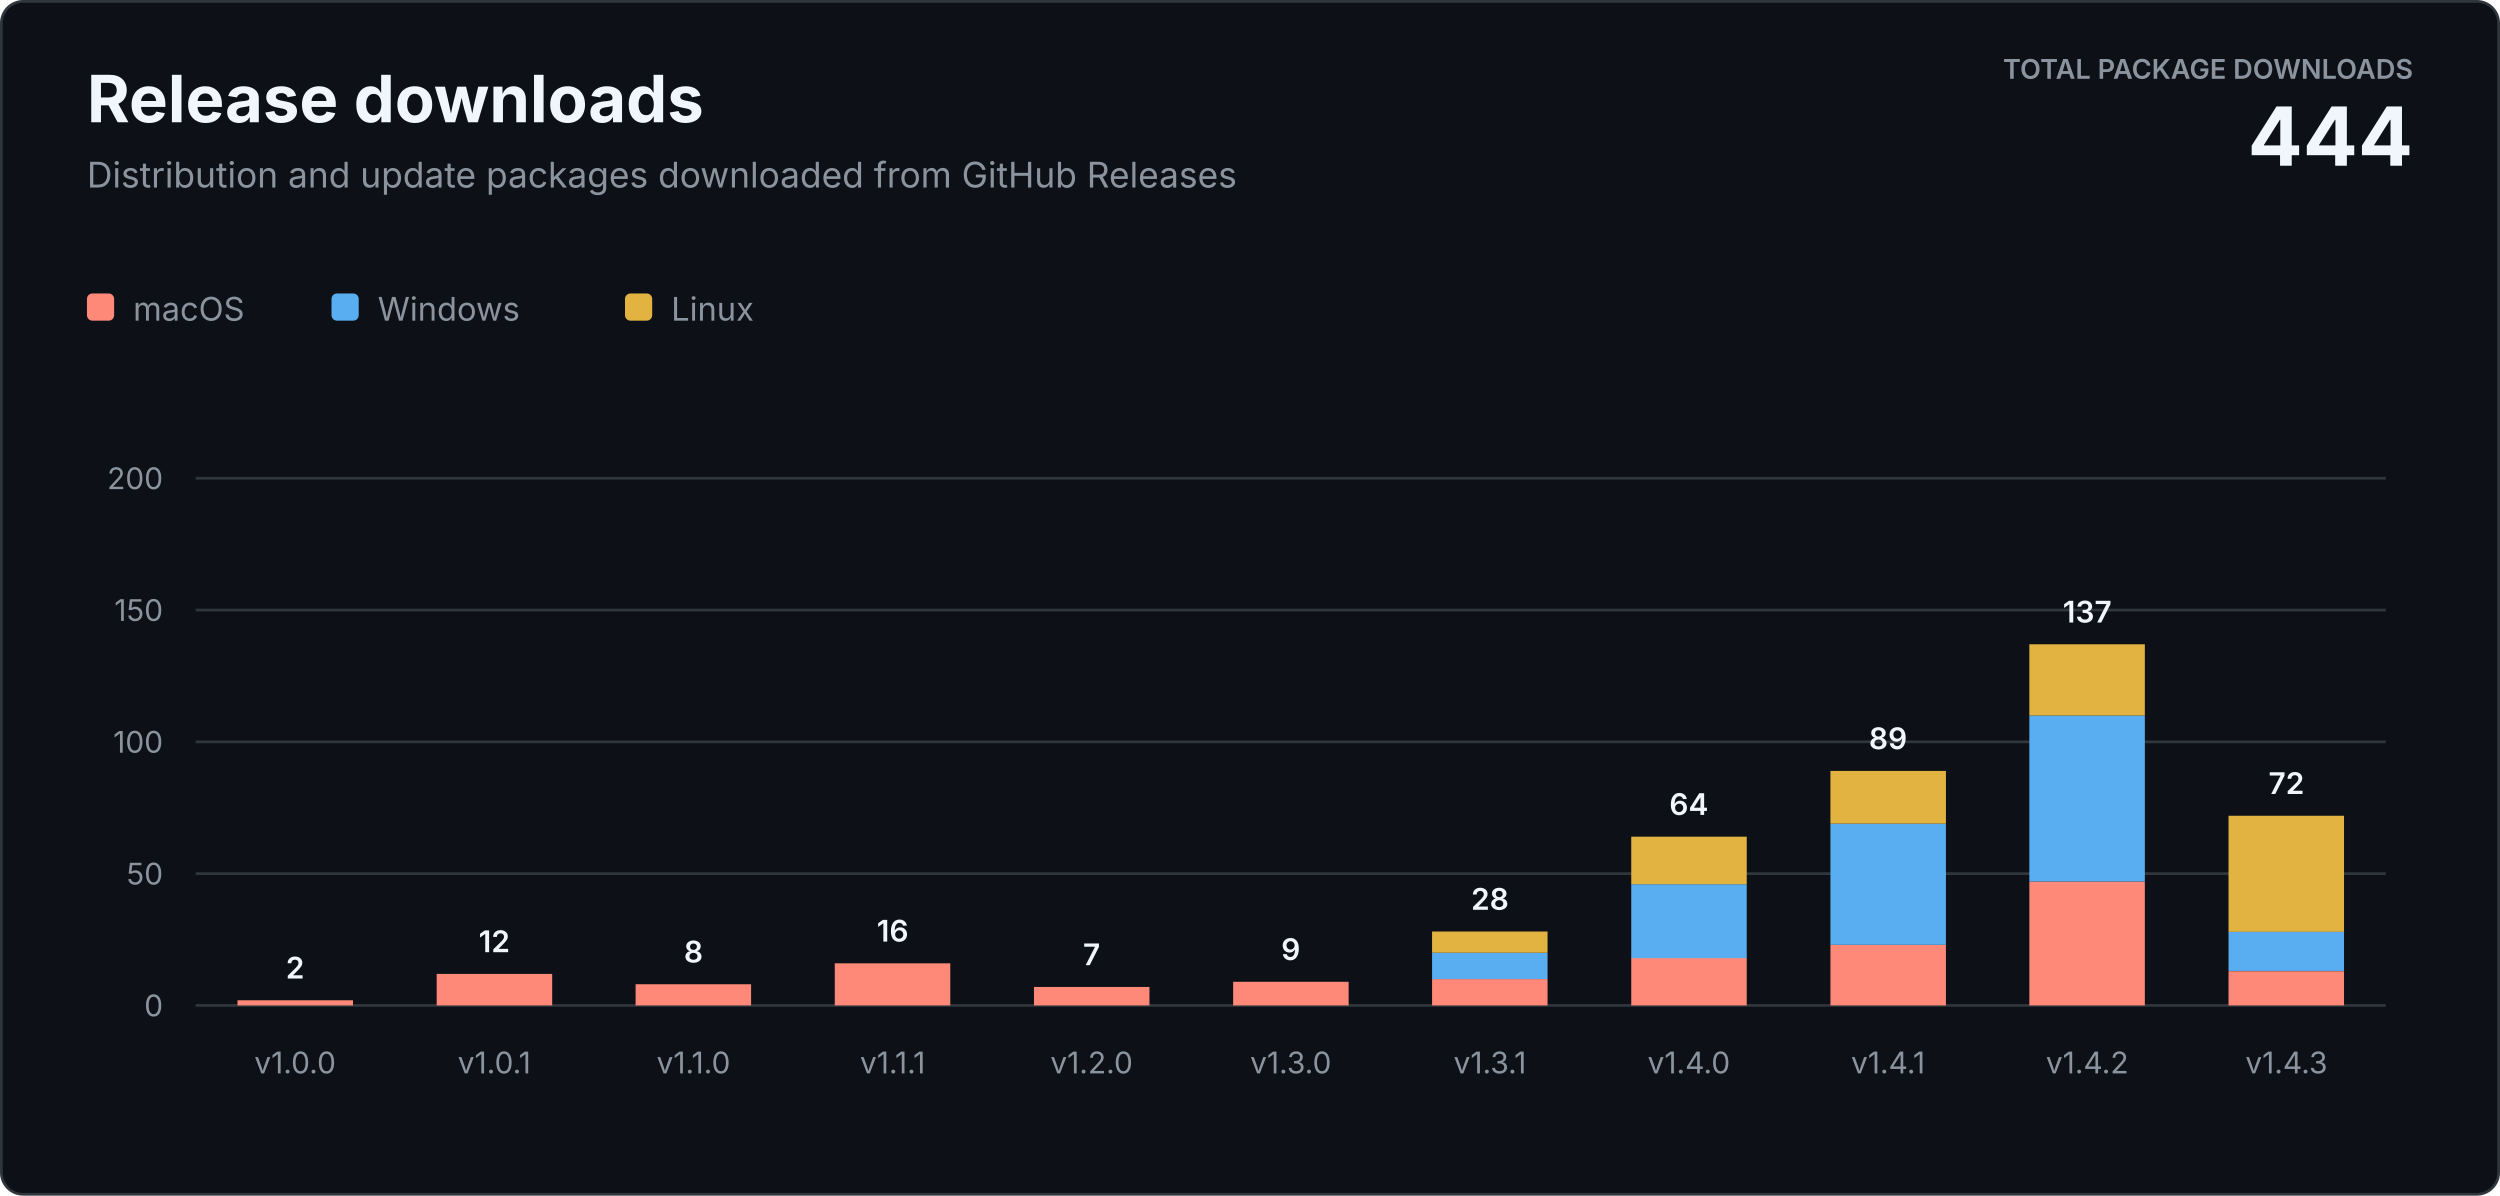
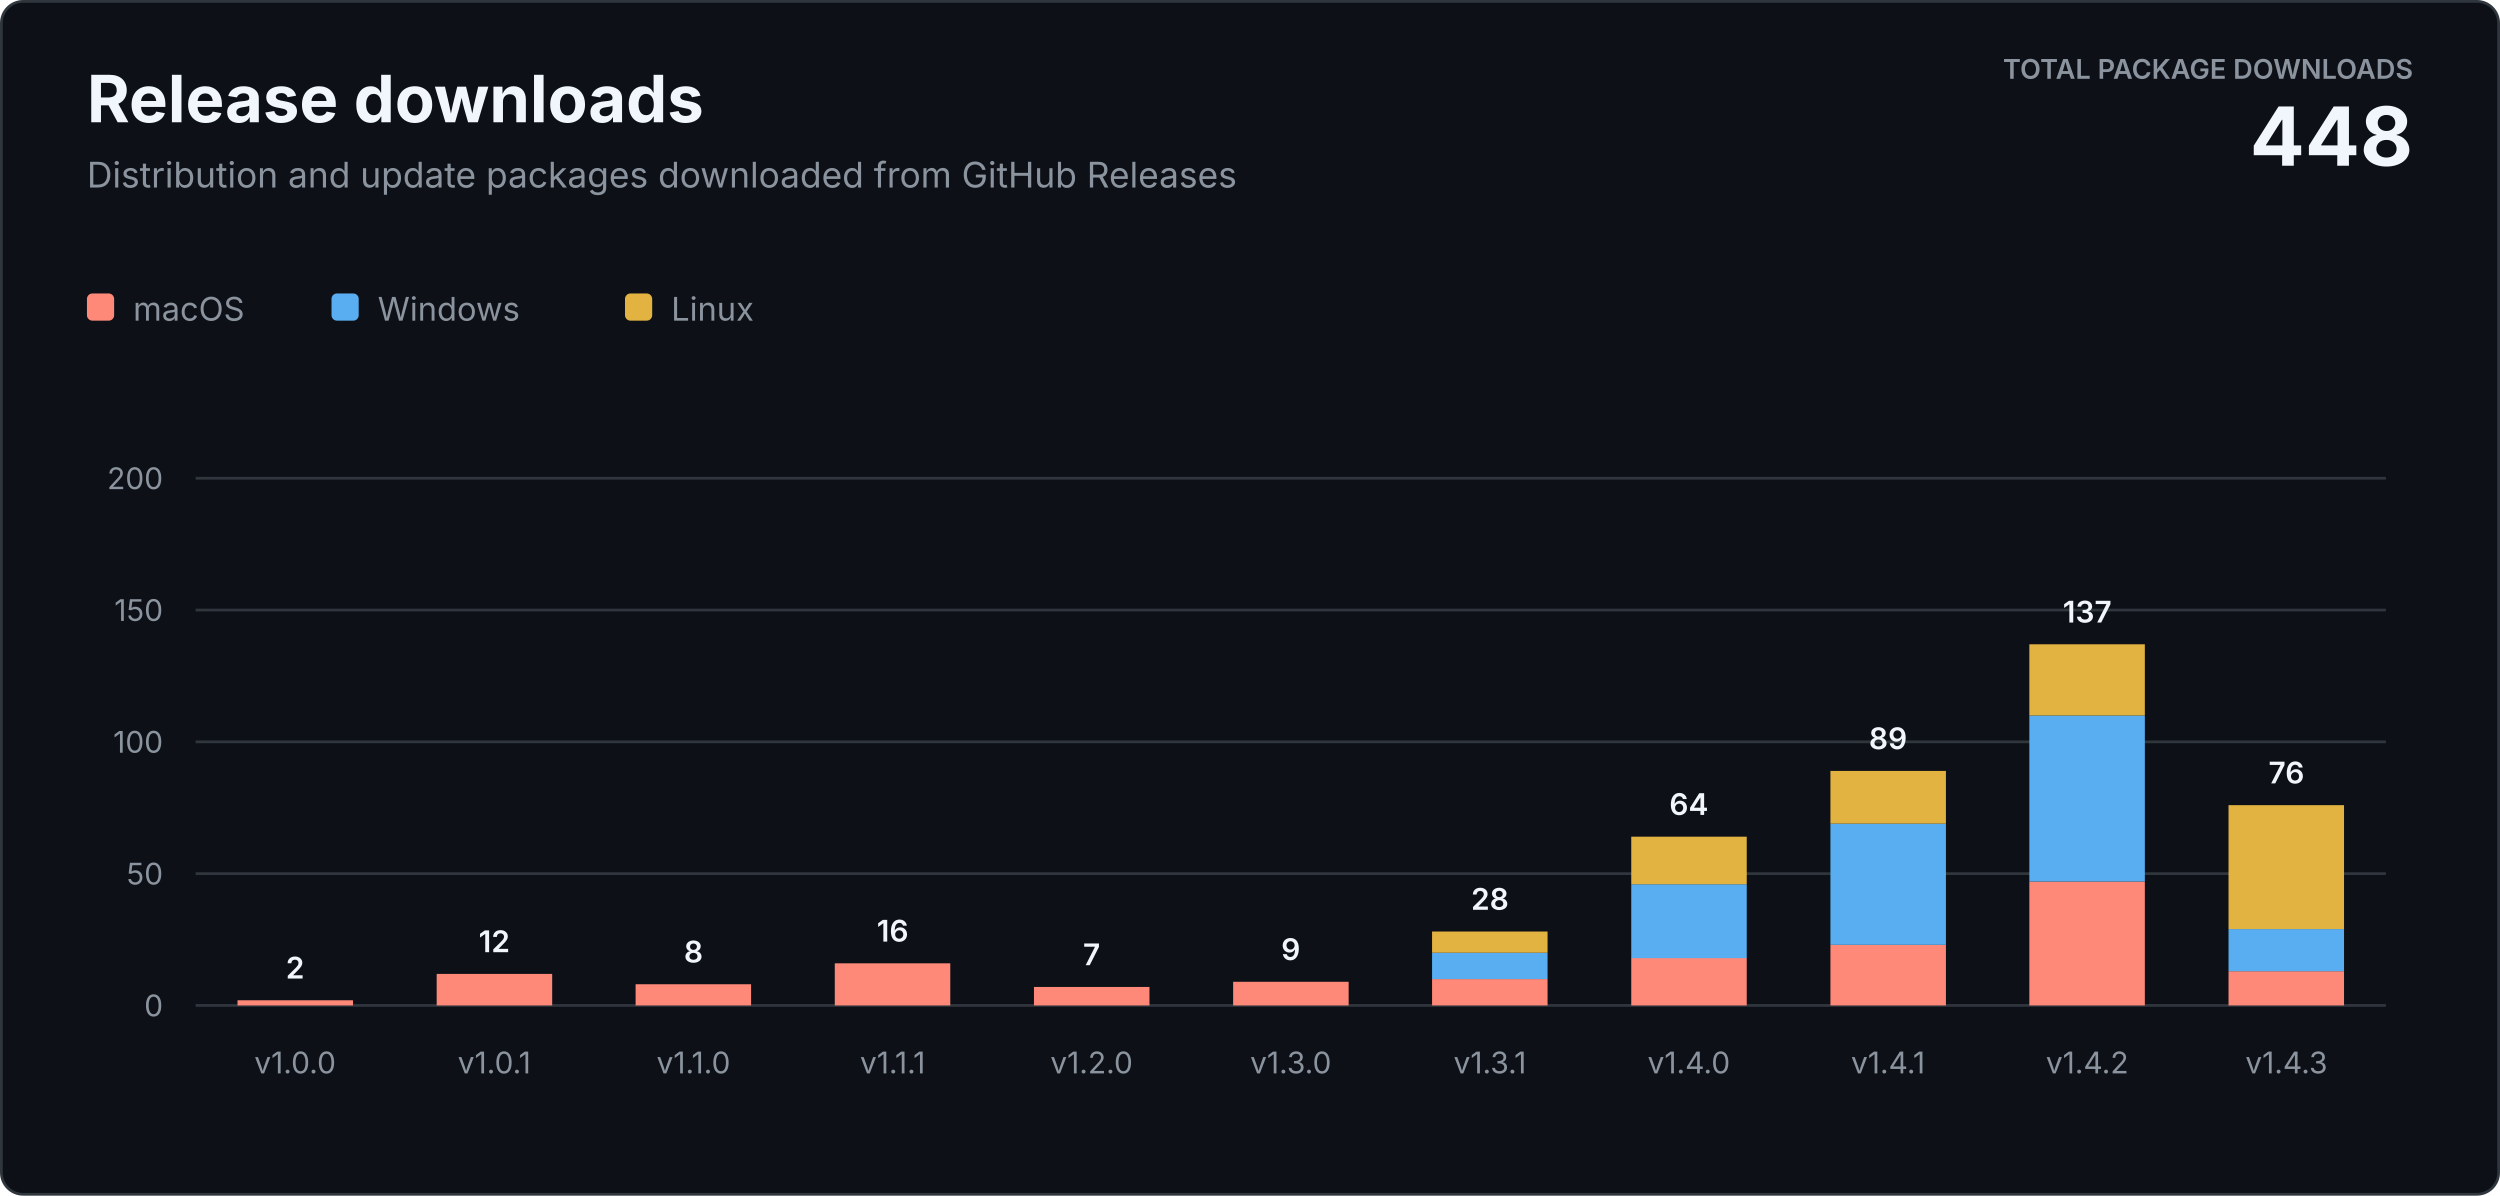
<svg xmlns="http://www.w3.org/2000/svg" width="920" height="440" viewBox="0 0 920 440" role="img" aria-labelledby="title description">
  <style>
    text { font-family: -apple-system, BlinkMacSystemFont, "Segoe UI", sans-serif; letter-spacing: 0; }
    .heading { fill: #f0f6fc; font-size: 24px; font-weight: 700; }
    .subtitle { fill: #8b949e; font-size: 13px; }
    .total-label { fill: #8b949e; font-size: 10px; font-weight: 600; }
    .total-value { fill: #f0f6fc; font-size: 30px; font-weight: 700; }
    .axis { fill: #8b949e; font-size: 11px; }
    .value { fill: #f0f6fc; font-size: 11px; font-weight: 600; }
    .legend { fill: #8b949e; font-size: 12px; }
  </style>
  <rect x="0.5" y="0.5" width="919" height="439" rx="8" fill="#0d1117" stroke="#30363d" />
  <text class="heading" x="32" y="45">Release downloads</text>
  <text class="subtitle" x="32" y="69">Distribution and update packages downloaded from GitHub Releases</text>
  <text class="total-label" x="888" y="29" text-anchor="end">TOTAL PACKAGE DOWNLOADS</text>
-   <text class="total-value" x="888" y="61" text-anchor="end">444</text>
+   <text class="total-value" x="888" y="61" text-anchor="end">448</text>
  <g transform="translate(32 108)">
    <rect width="10" height="10" rx="2" fill="#ff8978" />
    <text class="legend" x="17" y="10">macOS</text>
    <rect x="90" width="10" height="10" rx="2" fill="#58aef0" />
    <text class="legend" x="107" y="10">Windows</text>
    <rect x="198" width="10" height="10" rx="2" fill="#e3b341" />
    <text class="legend" x="215" y="10">Linux</text>
  </g>
  <line x1="72" y1="370" x2="878" y2="370" stroke="#30363d" />
  <text class="axis" x="60" y="374" text-anchor="end">0</text>
  <line x1="72" y1="321.5" x2="878" y2="321.5" stroke="#30363d" />
  <text class="axis" x="60" y="325.5" text-anchor="end">50</text>
  <line x1="72" y1="273" x2="878" y2="273" stroke="#30363d" />
  <text class="axis" x="60" y="277" text-anchor="end">100</text>
  <line x1="72" y1="224.5" x2="878" y2="224.5" stroke="#30363d" />
  <text class="axis" x="60" y="228.5" text-anchor="end">150</text>
  <line x1="72" y1="176" x2="878" y2="176" stroke="#30363d" />
  <text class="axis" x="60" y="180" text-anchor="end">200</text>
  <rect x="87.4" y="368.1" width="42.5" height="1.9" fill="#ff8978" />
  <text class="value" x="108.6" y="360.1" text-anchor="middle">2</text>
  <text class="axis" x="108.6" y="395" text-anchor="middle">v1.0.0</text>
  <rect x="160.7" y="358.4" width="42.5" height="11.6" fill="#ff8978" />
  <text class="value" x="181.9" y="350.4" text-anchor="middle">12</text>
  <text class="axis" x="181.9" y="395" text-anchor="middle">v1.0.1</text>
  <rect x="233.9" y="362.2" width="42.5" height="7.8" fill="#ff8978" />
  <text class="value" x="255.2" y="354.2" text-anchor="middle">8</text>
  <text class="axis" x="255.2" y="395" text-anchor="middle">v1.1.0</text>
  <rect x="307.2" y="354.5" width="42.5" height="15.5" fill="#ff8978" />
  <text class="value" x="328.5" y="346.5" text-anchor="middle">16</text>
  <text class="axis" x="328.5" y="395" text-anchor="middle">v1.1.1</text>
  <rect x="380.5" y="363.2" width="42.5" height="6.8" fill="#ff8978" />
  <text class="value" x="401.7" y="355.2" text-anchor="middle">7</text>
  <text class="axis" x="401.7" y="395" text-anchor="middle">v1.2.0</text>
  <rect x="453.8" y="361.3" width="42.5" height="8.7" fill="#ff8978" />
  <text class="value" x="475.0" y="353.3" text-anchor="middle">9</text>
  <text class="axis" x="475.0" y="395" text-anchor="middle">v1.3.0</text>
  <rect x="527.0" y="360.3" width="42.5" height="9.7" fill="#ff8978" />
  <rect x="527.0" y="350.6" width="42.5" height="9.7" fill="#58aef0" />
  <rect x="527.0" y="342.8" width="42.5" height="7.8" fill="#e3b341" />
  <text class="value" x="548.3" y="334.8" text-anchor="middle">28</text>
  <text class="axis" x="548.3" y="395" text-anchor="middle">v1.3.1</text>
  <rect x="600.3" y="352.5" width="42.5" height="17.5" fill="#ff8978" />
  <rect x="600.3" y="325.4" width="42.5" height="27.2" fill="#58aef0" />
  <rect x="600.3" y="307.9" width="42.5" height="17.5" fill="#e3b341" />
  <text class="value" x="621.5" y="299.9" text-anchor="middle">64</text>
  <text class="axis" x="621.5" y="395" text-anchor="middle">v1.4.0</text>
  <rect x="673.6" y="347.7" width="42.5" height="22.3" fill="#ff8978" />
  <rect x="673.6" y="303.1" width="42.5" height="44.6" fill="#58aef0" />
  <rect x="673.6" y="283.7" width="42.5" height="19.4" fill="#e3b341" />
  <text class="value" x="694.8" y="275.7" text-anchor="middle">89</text>
  <text class="axis" x="694.8" y="395" text-anchor="middle">v1.4.1</text>
  <rect x="746.8" y="324.4" width="42.5" height="45.6" fill="#ff8978" />
  <rect x="746.8" y="263.3" width="42.5" height="61.1" fill="#58aef0" />
  <rect x="746.8" y="237.1" width="42.5" height="26.2" fill="#e3b341" />
  <text class="value" x="768.1" y="229.1" text-anchor="middle">137</text>
  <text class="axis" x="768.1" y="395" text-anchor="middle">v1.4.2</text>
  <rect x="820.1" y="357.4" width="42.5" height="12.6" fill="#ff8978" />
-   <rect x="820.1" y="342.8" width="42.5" height="14.5" fill="#58aef0" />
-   <rect x="820.1" y="300.2" width="42.5" height="42.7" fill="#e3b341" />
-   <text class="value" x="841.4" y="292.2" text-anchor="middle">72</text>
+   <rect x="820.1" y="341.9" width="42.5" height="15.5" fill="#58aef0" />
+   <rect x="820.1" y="296.3" width="42.5" height="45.6" fill="#e3b341" />
+   <text class="value" x="841.4" y="288.3" text-anchor="middle">76</text>
  <text class="axis" x="841.4" y="395" text-anchor="middle">v1.4.3</text>
</svg>
